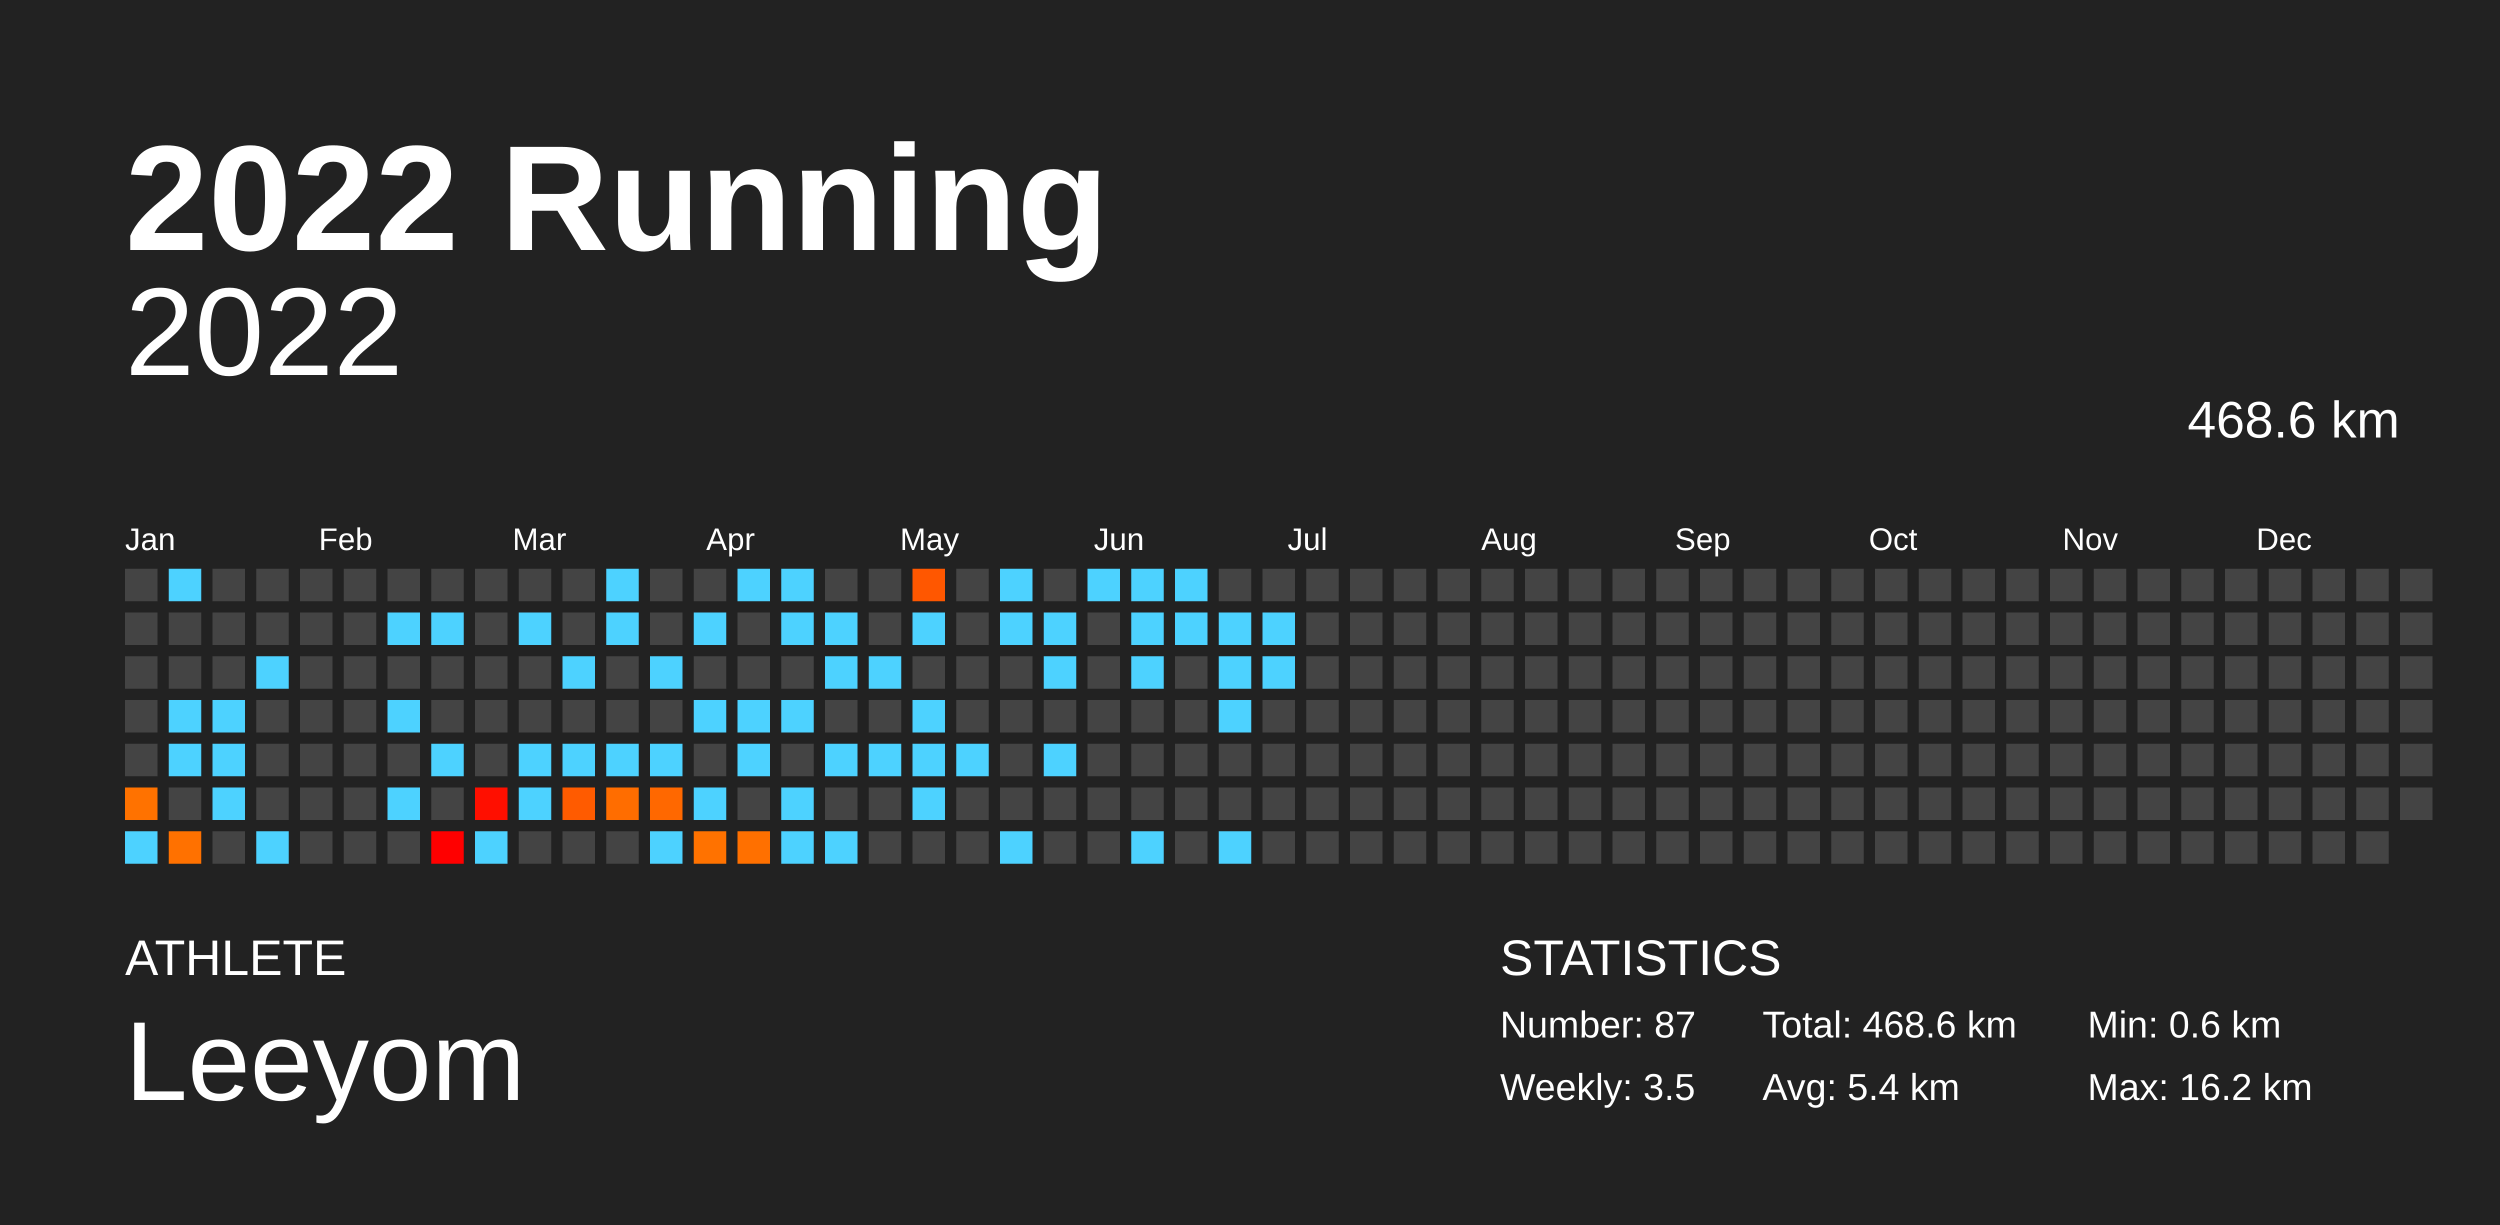
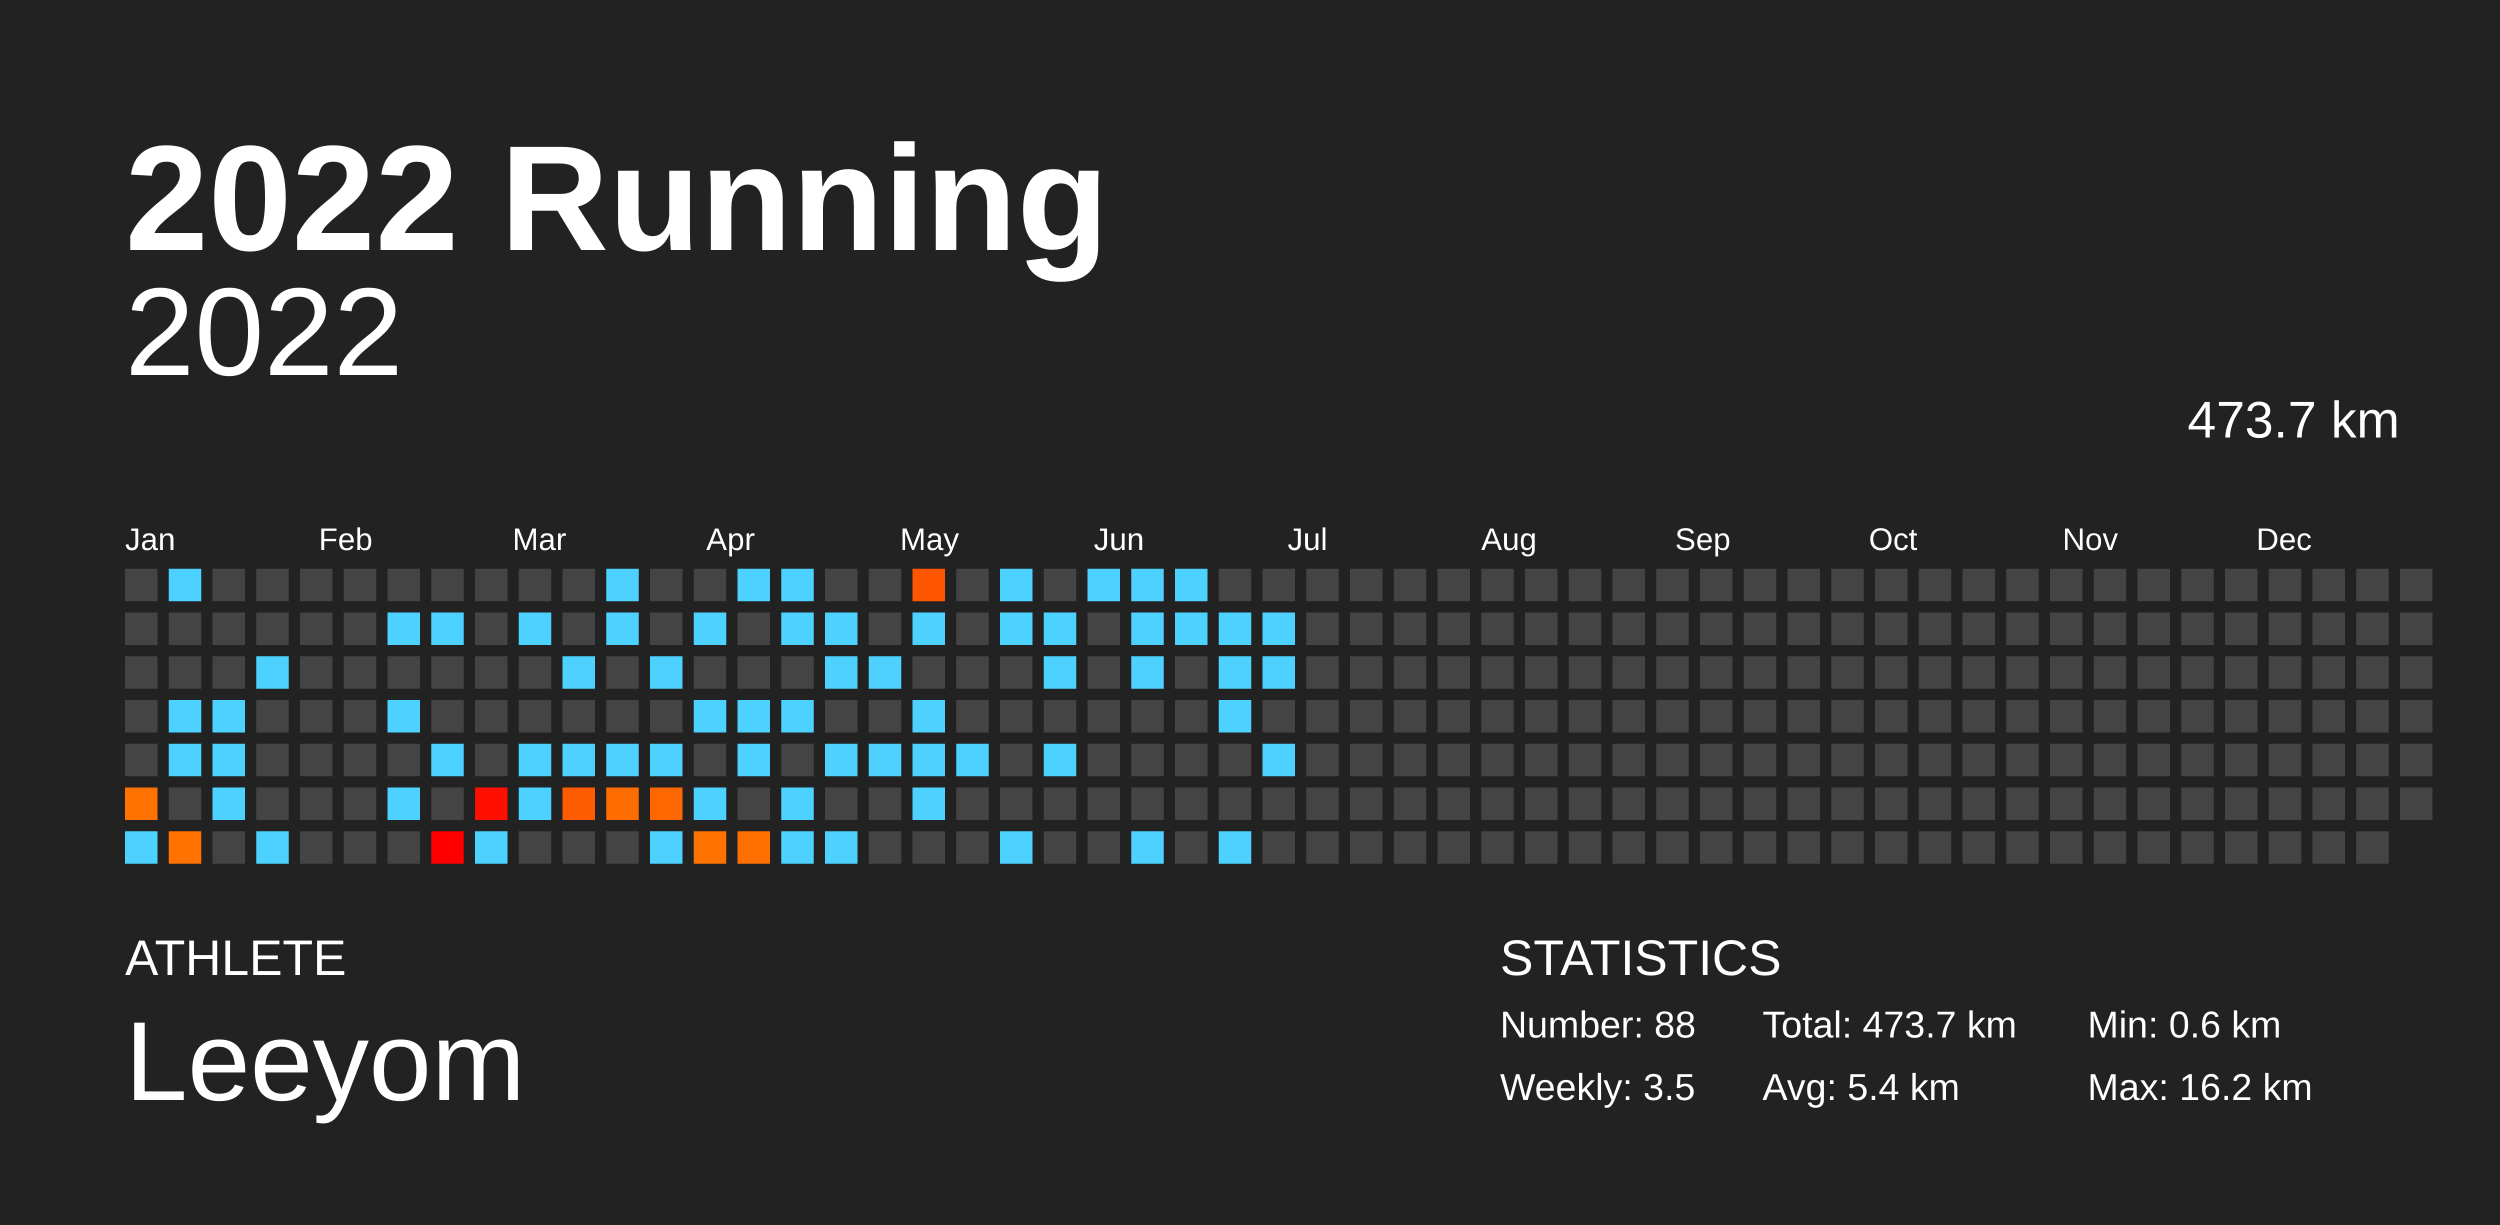
<svg xmlns="http://www.w3.org/2000/svg" baseProfile="full" height="98mm" version="1.1" viewBox="0,0,200,98" width="200mm">
  <defs />
  <rect fill="#222222" height="98" width="200" x="0" y="0" />
  <text fill="#FFFFFF" style="font-size:12px; font-family:Arial; font-weight:bold;" x="10" y="20">2022 Running</text>
  <text fill="#FFFFFF" style="font-size:4px; font-family:Arial" x="10" y="78">ATHLETE</text>
  <text fill="#FFFFFF" style="font-size:9px; font-family:Arial" x="10" y="88">Leeyom</text>
  <text fill="#FFFFFF" style="font-size:4px; font-family:Arial" x="120" y="78">STATISTICS</text>
-   <text fill="#FFFFFF" style="font-size:3px; font-family:Arial" x="120" y="83">Number: 87</text>
+   <text fill="#FFFFFF" style="font-size:3px; font-family:Arial" x="120" y="83">Number: 88</text>
  <text fill="#FFFFFF" style="font-size:3px; font-family:Arial" x="120" y="88">Weekly: 3.5</text>
-   <text fill="#FFFFFF" style="font-size:3px; font-family:Arial" x="141" y="83">Total: 468.6 km</text>
+   <text fill="#FFFFFF" style="font-size:3px; font-family:Arial" x="141" y="83">Total: 473.7 km</text>
  <text fill="#FFFFFF" style="font-size:3px; font-family:Arial" x="141" y="88">Avg: 5.4 km</text>
  <text fill="#FFFFFF" style="font-size:3px; font-family:Arial" x="167" y="83">Min: 0.6 km</text>
  <text fill="#FFFFFF" style="font-size:3px; font-family:Arial" x="167" y="88">Max: 16.2 km</text>
  <text alignment-baseline="hanging" fill="#FFFFFF" style="font-size:10.0px; font-family:Arial;" x="10" y="30">2022</text>
-   <text alignment-baseline="hanging" fill="#FFFFFF" style="font-size:4.125px; font-family:Arial;" x="175" y="35">468.6 km</text>
+   <text alignment-baseline="hanging" fill="#FFFFFF" style="font-size:4.125px; font-family:Arial;" x="175" y="35">473.7 km</text>
  <text fill="#FFFFFF" style="font-size:2.5px; font-family:Arial" x="10.0" y="44">Jan</text>
  <text fill="#FFFFFF" style="font-size:2.5px; font-family:Arial" x="25.5" y="44">Feb</text>
  <text fill="#FFFFFF" style="font-size:2.5px; font-family:Arial" x="41.0" y="44">Mar</text>
  <text fill="#FFFFFF" style="font-size:2.5px; font-family:Arial" x="56.5" y="44">Apr</text>
  <text fill="#FFFFFF" style="font-size:2.5px; font-family:Arial" x="72.0" y="44">May</text>
  <text fill="#FFFFFF" style="font-size:2.5px; font-family:Arial" x="87.5" y="44">Jun</text>
  <text fill="#FFFFFF" style="font-size:2.5px; font-family:Arial" x="103.0" y="44">Jul</text>
  <text fill="#FFFFFF" style="font-size:2.5px; font-family:Arial" x="118.5" y="44">Aug</text>
  <text fill="#FFFFFF" style="font-size:2.5px; font-family:Arial" x="134.0" y="44">Sep</text>
  <text fill="#FFFFFF" style="font-size:2.5px; font-family:Arial" x="149.5" y="44">Oct</text>
  <text fill="#FFFFFF" style="font-size:2.5px; font-family:Arial" x="165.0" y="44">Nov</text>
  <text fill="#FFFFFF" style="font-size:2.5px; font-family:Arial" x="180.5" y="44">Dec</text>
  <rect fill="#444444" height="2.6" width="2.6" x="10.0" y="45.5" />
  <rect fill="#444444" height="2.6" width="2.6" x="10.0" y="49.0" />
  <rect fill="#444444" height="2.6" width="2.6" x="10.0" y="52.5" />
  <rect fill="#444444" height="2.6" width="2.6" x="10.0" y="56.0" />
  <rect fill="#444444" height="2.6" width="2.6" x="10.0" y="59.5" />
  <rect fill="#ff7200" height="2.6" width="2.6" x="10.0" y="63.0" />
  <rect fill="#4dd2ff" height="2.6" width="2.6" x="10.0" y="66.5" />
  <rect fill="#4dd2ff" height="2.6" width="2.6" x="13.5" y="45.5" />
  <rect fill="#444444" height="2.6" width="2.6" x="13.5" y="49.0" />
  <rect fill="#444444" height="2.6" width="2.6" x="13.5" y="52.5" />
  <rect fill="#4dd2ff" height="2.6" width="2.6" x="13.5" y="56.0" />
  <rect fill="#4dd2ff" height="2.6" width="2.6" x="13.5" y="59.5" />
  <rect fill="#444444" height="2.6" width="2.6" x="13.5" y="63.0" />
  <rect fill="#ff7100" height="2.6" width="2.6" x="13.5" y="66.5" />
  <rect fill="#444444" height="2.6" width="2.6" x="17.0" y="45.5" />
  <rect fill="#444444" height="2.6" width="2.6" x="17.0" y="49.0" />
  <rect fill="#444444" height="2.6" width="2.6" x="17.0" y="52.5" />
  <rect fill="#4dd2ff" height="2.6" width="2.6" x="17.0" y="56.0" />
  <rect fill="#4dd2ff" height="2.6" width="2.6" x="17.0" y="59.5" />
  <rect fill="#4dd2ff" height="2.6" width="2.6" x="17.0" y="63.0" />
  <rect fill="#444444" height="2.6" width="2.6" x="17.0" y="66.5" />
  <rect fill="#444444" height="2.6" width="2.6" x="20.5" y="45.5" />
  <rect fill="#444444" height="2.6" width="2.6" x="20.5" y="49.0" />
  <rect fill="#4dd2ff" height="2.6" width="2.6" x="20.5" y="52.5" />
  <rect fill="#444444" height="2.6" width="2.6" x="20.5" y="56.0" />
  <rect fill="#444444" height="2.6" width="2.6" x="20.5" y="59.5" />
  <rect fill="#444444" height="2.6" width="2.6" x="20.5" y="63.0" />
  <rect fill="#4dd2ff" height="2.6" width="2.6" x="20.5" y="66.5" />
  <rect fill="#444444" height="2.6" width="2.6" x="24.0" y="45.5" />
  <rect fill="#444444" height="2.6" width="2.6" x="24.0" y="49.0" />
  <rect fill="#444444" height="2.6" width="2.6" x="24.0" y="52.5" />
  <rect fill="#444444" height="2.6" width="2.6" x="24.0" y="56.0" />
  <rect fill="#444444" height="2.6" width="2.6" x="24.0" y="59.5" />
  <rect fill="#444444" height="2.6" width="2.6" x="24.0" y="63.0" />
  <rect fill="#444444" height="2.6" width="2.6" x="24.0" y="66.5" />
  <rect fill="#444444" height="2.6" width="2.6" x="27.5" y="45.5" />
  <rect fill="#444444" height="2.6" width="2.6" x="27.5" y="49.0" />
  <rect fill="#444444" height="2.6" width="2.6" x="27.5" y="52.5" />
  <rect fill="#444444" height="2.6" width="2.6" x="27.5" y="56.0" />
  <rect fill="#444444" height="2.6" width="2.6" x="27.5" y="59.5" />
  <rect fill="#444444" height="2.6" width="2.6" x="27.5" y="63.0" />
  <rect fill="#444444" height="2.6" width="2.6" x="27.5" y="66.5" />
  <rect fill="#444444" height="2.6" width="2.6" x="31.0" y="45.5" />
  <rect fill="#4dd2ff" height="2.6" width="2.6" x="31.0" y="49.0" />
  <rect fill="#444444" height="2.6" width="2.6" x="31.0" y="52.5" />
  <rect fill="#4dd2ff" height="2.6" width="2.6" x="31.0" y="56.0" />
  <rect fill="#444444" height="2.6" width="2.6" x="31.0" y="59.5" />
  <rect fill="#4dd2ff" height="2.6" width="2.6" x="31.0" y="63.0" />
  <rect fill="#444444" height="2.6" width="2.6" x="31.0" y="66.5" />
  <rect fill="#444444" height="2.6" width="2.6" x="34.5" y="45.5" />
  <rect fill="#4dd2ff" height="2.6" width="2.6" x="34.5" y="49.0" />
  <rect fill="#444444" height="2.6" width="2.6" x="34.5" y="52.5" />
  <rect fill="#444444" height="2.6" width="2.6" x="34.5" y="56.0" />
  <rect fill="#4dd2ff" height="2.6" width="2.6" x="34.5" y="59.5" />
  <rect fill="#444444" height="2.6" width="2.6" x="34.5" y="63.0" />
  <rect fill="#ff0000" height="2.6" width="2.6" x="34.5" y="66.5" />
  <rect fill="#444444" height="2.6" width="2.6" x="38.0" y="45.5" />
  <rect fill="#444444" height="2.6" width="2.6" x="38.0" y="49.0" />
  <rect fill="#444444" height="2.6" width="2.6" x="38.0" y="52.5" />
  <rect fill="#444444" height="2.6" width="2.6" x="38.0" y="56.0" />
  <rect fill="#444444" height="2.6" width="2.6" x="38.0" y="59.5" />
  <rect fill="#ff0f00" height="2.6" width="2.6" x="38.0" y="63.0" />
  <rect fill="#4dd2ff" height="2.6" width="2.6" x="38.0" y="66.5" />
  <rect fill="#444444" height="2.6" width="2.6" x="41.5" y="45.5" />
  <rect fill="#4dd2ff" height="2.6" width="2.6" x="41.5" y="49.0" />
  <rect fill="#444444" height="2.6" width="2.6" x="41.5" y="52.5" />
  <rect fill="#444444" height="2.6" width="2.6" x="41.5" y="56.0" />
  <rect fill="#4dd2ff" height="2.6" width="2.6" x="41.5" y="59.5" />
  <rect fill="#4dd2ff" height="2.6" width="2.6" x="41.5" y="63.0" />
  <rect fill="#444444" height="2.6" width="2.6" x="41.5" y="66.5" />
  <rect fill="#444444" height="2.6" width="2.6" x="45.0" y="45.5" />
  <rect fill="#444444" height="2.6" width="2.6" x="45.0" y="49.0" />
  <rect fill="#4dd2ff" height="2.6" width="2.6" x="45.0" y="52.5" />
  <rect fill="#444444" height="2.6" width="2.6" x="45.0" y="56.0" />
  <rect fill="#4dd2ff" height="2.6" width="2.6" x="45.0" y="59.5" />
  <rect fill="#ff5b00" height="2.6" width="2.6" x="45.0" y="63.0" />
  <rect fill="#444444" height="2.6" width="2.6" x="45.0" y="66.5" />
  <rect fill="#4dd2ff" height="2.6" width="2.6" x="48.5" y="45.5" />
  <rect fill="#4dd2ff" height="2.6" width="2.6" x="48.5" y="49.0" />
  <rect fill="#444444" height="2.6" width="2.6" x="48.5" y="52.5" />
  <rect fill="#444444" height="2.6" width="2.6" x="48.5" y="56.0" />
  <rect fill="#4dd2ff" height="2.6" width="2.6" x="48.5" y="59.5" />
  <rect fill="#ff6d00" height="2.6" width="2.6" x="48.5" y="63.0" />
  <rect fill="#444444" height="2.6" width="2.6" x="48.5" y="66.5" />
  <rect fill="#444444" height="2.6" width="2.6" x="52.0" y="45.5" />
  <rect fill="#444444" height="2.6" width="2.6" x="52.0" y="49.0" />
  <rect fill="#4dd2ff" height="2.6" width="2.6" x="52.0" y="52.5" />
  <rect fill="#444444" height="2.6" width="2.6" x="52.0" y="56.0" />
  <rect fill="#4dd2ff" height="2.6" width="2.6" x="52.0" y="59.5" />
  <rect fill="#ff6800" height="2.6" width="2.6" x="52.0" y="63.0" />
  <rect fill="#4dd2ff" height="2.6" width="2.6" x="52.0" y="66.5" />
  <rect fill="#444444" height="2.6" width="2.6" x="55.5" y="45.5" />
  <rect fill="#4dd2ff" height="2.6" width="2.6" x="55.5" y="49.0" />
  <rect fill="#444444" height="2.6" width="2.6" x="55.5" y="52.5" />
  <rect fill="#4dd2ff" height="2.6" width="2.6" x="55.5" y="56.0" />
  <rect fill="#444444" height="2.6" width="2.6" x="55.5" y="59.5" />
  <rect fill="#4dd2ff" height="2.6" width="2.6" x="55.5" y="63.0" />
  <rect fill="#ff7200" height="2.6" width="2.6" x="55.5" y="66.5" />
  <rect fill="#4dd2ff" height="2.6" width="2.6" x="59.0" y="45.5" />
  <rect fill="#444444" height="2.6" width="2.6" x="59.0" y="49.0" />
  <rect fill="#444444" height="2.6" width="2.6" x="59.0" y="52.5" />
  <rect fill="#4dd2ff" height="2.6" width="2.6" x="59.0" y="56.0" />
  <rect fill="#4dd2ff" height="2.6" width="2.6" x="59.0" y="59.5" />
  <rect fill="#444444" height="2.6" width="2.6" x="59.0" y="63.0" />
  <rect fill="#ff7000" height="2.6" width="2.6" x="59.0" y="66.5" />
  <rect fill="#4dd2ff" height="2.6" width="2.6" x="62.5" y="45.5" />
  <rect fill="#4dd2ff" height="2.6" width="2.6" x="62.5" y="49.0" />
  <rect fill="#444444" height="2.6" width="2.6" x="62.5" y="52.5" />
  <rect fill="#4dd2ff" height="2.6" width="2.6" x="62.5" y="56.0" />
  <rect fill="#444444" height="2.6" width="2.6" x="62.5" y="59.5" />
  <rect fill="#4dd2ff" height="2.6" width="2.6" x="62.5" y="63.0" />
  <rect fill="#4dd2ff" height="2.6" width="2.6" x="62.5" y="66.5" />
  <rect fill="#444444" height="2.6" width="2.6" x="66.0" y="45.5" />
  <rect fill="#4dd2ff" height="2.6" width="2.6" x="66.0" y="49.0" />
  <rect fill="#4dd2ff" height="2.6" width="2.6" x="66.0" y="52.5" />
  <rect fill="#444444" height="2.6" width="2.6" x="66.0" y="56.0" />
  <rect fill="#4dd2ff" height="2.6" width="2.6" x="66.0" y="59.5" />
  <rect fill="#444444" height="2.6" width="2.6" x="66.0" y="63.0" />
  <rect fill="#4dd2ff" height="2.6" width="2.6" x="66.0" y="66.5" />
  <rect fill="#444444" height="2.6" width="2.6" x="69.5" y="45.5" />
  <rect fill="#444444" height="2.6" width="2.6" x="69.5" y="49.0" />
  <rect fill="#4dd2ff" height="2.6" width="2.6" x="69.5" y="52.5" />
  <rect fill="#444444" height="2.6" width="2.6" x="69.5" y="56.0" />
  <rect fill="#4dd2ff" height="2.6" width="2.6" x="69.5" y="59.5" />
  <rect fill="#444444" height="2.6" width="2.6" x="69.5" y="63.0" />
  <rect fill="#444444" height="2.6" width="2.6" x="69.5" y="66.5" />
  <rect fill="#ff5700" height="2.6" width="2.6" x="73.0" y="45.5" />
  <rect fill="#4dd2ff" height="2.6" width="2.6" x="73.0" y="49.0" />
  <rect fill="#444444" height="2.6" width="2.6" x="73.0" y="52.5" />
  <rect fill="#4dd2ff" height="2.6" width="2.6" x="73.0" y="56.0" />
  <rect fill="#4dd2ff" height="2.6" width="2.6" x="73.0" y="59.5" />
  <rect fill="#4dd2ff" height="2.6" width="2.6" x="73.0" y="63.0" />
  <rect fill="#444444" height="2.6" width="2.6" x="73.0" y="66.5" />
  <rect fill="#444444" height="2.6" width="2.6" x="76.5" y="45.5" />
  <rect fill="#444444" height="2.6" width="2.6" x="76.5" y="49.0" />
  <rect fill="#444444" height="2.6" width="2.6" x="76.5" y="52.5" />
  <rect fill="#444444" height="2.6" width="2.6" x="76.5" y="56.0" />
  <rect fill="#4dd2ff" height="2.6" width="2.6" x="76.5" y="59.5" />
  <rect fill="#444444" height="2.6" width="2.6" x="76.5" y="63.0" />
  <rect fill="#444444" height="2.6" width="2.6" x="76.5" y="66.5" />
  <rect fill="#4dd2ff" height="2.6" width="2.6" x="80.0" y="45.5" />
  <rect fill="#4dd2ff" height="2.6" width="2.6" x="80.0" y="49.0" />
  <rect fill="#444444" height="2.6" width="2.6" x="80.0" y="52.5" />
  <rect fill="#444444" height="2.6" width="2.6" x="80.0" y="56.0" />
  <rect fill="#444444" height="2.6" width="2.6" x="80.0" y="59.5" />
  <rect fill="#444444" height="2.6" width="2.6" x="80.0" y="63.0" />
  <rect fill="#4dd2ff" height="2.6" width="2.6" x="80.0" y="66.5" />
  <rect fill="#444444" height="2.6" width="2.6" x="83.5" y="45.5" />
  <rect fill="#4dd2ff" height="2.6" width="2.6" x="83.5" y="49.0" />
  <rect fill="#4dd2ff" height="2.6" width="2.6" x="83.5" y="52.5" />
  <rect fill="#444444" height="2.6" width="2.6" x="83.5" y="56.0" />
  <rect fill="#4dd2ff" height="2.6" width="2.6" x="83.5" y="59.5" />
  <rect fill="#444444" height="2.6" width="2.6" x="83.5" y="63.0" />
  <rect fill="#444444" height="2.6" width="2.6" x="83.5" y="66.5" />
  <rect fill="#4dd2ff" height="2.6" width="2.6" x="87.0" y="45.5" />
  <rect fill="#444444" height="2.6" width="2.6" x="87.0" y="49.0" />
  <rect fill="#444444" height="2.6" width="2.6" x="87.0" y="52.5" />
  <rect fill="#444444" height="2.6" width="2.6" x="87.0" y="56.0" />
  <rect fill="#444444" height="2.6" width="2.6" x="87.0" y="59.5" />
  <rect fill="#444444" height="2.6" width="2.6" x="87.0" y="63.0" />
  <rect fill="#444444" height="2.6" width="2.6" x="87.0" y="66.5" />
  <rect fill="#4dd2ff" height="2.6" width="2.6" x="90.5" y="45.5" />
  <rect fill="#4dd2ff" height="2.6" width="2.6" x="90.5" y="49.0" />
  <rect fill="#4dd2ff" height="2.6" width="2.6" x="90.5" y="52.5" />
  <rect fill="#444444" height="2.6" width="2.6" x="90.5" y="56.0" />
  <rect fill="#444444" height="2.6" width="2.6" x="90.5" y="59.5" />
  <rect fill="#444444" height="2.6" width="2.6" x="90.5" y="63.0" />
  <rect fill="#4dd2ff" height="2.6" width="2.6" x="90.5" y="66.5" />
  <rect fill="#4dd2ff" height="2.6" width="2.6" x="94.0" y="45.5" />
  <rect fill="#4dd2ff" height="2.6" width="2.6" x="94.0" y="49.0" />
  <rect fill="#444444" height="2.6" width="2.6" x="94.0" y="52.5" />
  <rect fill="#444444" height="2.6" width="2.6" x="94.0" y="56.0" />
  <rect fill="#444444" height="2.6" width="2.6" x="94.0" y="59.5" />
  <rect fill="#444444" height="2.6" width="2.6" x="94.0" y="63.0" />
  <rect fill="#444444" height="2.6" width="2.6" x="94.0" y="66.5" />
  <rect fill="#444444" height="2.6" width="2.6" x="97.5" y="45.5" />
  <rect fill="#4dd2ff" height="2.6" width="2.6" x="97.5" y="49.0" />
  <rect fill="#4dd2ff" height="2.6" width="2.6" x="97.5" y="52.5" />
  <rect fill="#4dd2ff" height="2.6" width="2.6" x="97.5" y="56.0" />
  <rect fill="#444444" height="2.6" width="2.6" x="97.5" y="59.5" />
  <rect fill="#444444" height="2.6" width="2.6" x="97.5" y="63.0" />
  <rect fill="#4dd2ff" height="2.6" width="2.6" x="97.5" y="66.5" />
  <rect fill="#444444" height="2.6" width="2.6" x="101.0" y="45.5" />
  <rect fill="#4dd2ff" height="2.6" width="2.6" x="101.0" y="49.0" />
  <rect fill="#4dd2ff" height="2.6" width="2.6" x="101.0" y="52.5" />
  <rect fill="#444444" height="2.6" width="2.6" x="101.0" y="56.0" />
-   <rect fill="#444444" height="2.6" width="2.6" x="101.0" y="59.5" />
+   <rect fill="#4dd2ff" height="2.6" width="2.6" x="101.0" y="59.5" />
  <rect fill="#444444" height="2.6" width="2.6" x="101.0" y="63.0" />
  <rect fill="#444444" height="2.6" width="2.6" x="101.0" y="66.5" />
  <rect fill="#444444" height="2.6" width="2.6" x="104.5" y="45.5" />
  <rect fill="#444444" height="2.6" width="2.6" x="104.5" y="49.0" />
  <rect fill="#444444" height="2.6" width="2.6" x="104.5" y="52.5" />
  <rect fill="#444444" height="2.6" width="2.6" x="104.5" y="56.0" />
  <rect fill="#444444" height="2.6" width="2.6" x="104.5" y="59.5" />
  <rect fill="#444444" height="2.6" width="2.6" x="104.5" y="63.0" />
  <rect fill="#444444" height="2.6" width="2.6" x="104.5" y="66.5" />
  <rect fill="#444444" height="2.6" width="2.6" x="108.0" y="45.5" />
  <rect fill="#444444" height="2.6" width="2.6" x="108.0" y="49.0" />
  <rect fill="#444444" height="2.6" width="2.6" x="108.0" y="52.5" />
  <rect fill="#444444" height="2.6" width="2.6" x="108.0" y="56.0" />
  <rect fill="#444444" height="2.6" width="2.6" x="108.0" y="59.5" />
  <rect fill="#444444" height="2.6" width="2.6" x="108.0" y="63.0" />
  <rect fill="#444444" height="2.6" width="2.6" x="108.0" y="66.5" />
  <rect fill="#444444" height="2.6" width="2.6" x="111.5" y="45.5" />
  <rect fill="#444444" height="2.6" width="2.6" x="111.5" y="49.0" />
  <rect fill="#444444" height="2.6" width="2.6" x="111.5" y="52.5" />
  <rect fill="#444444" height="2.6" width="2.6" x="111.5" y="56.0" />
  <rect fill="#444444" height="2.6" width="2.6" x="111.5" y="59.5" />
  <rect fill="#444444" height="2.6" width="2.6" x="111.5" y="63.0" />
  <rect fill="#444444" height="2.6" width="2.6" x="111.5" y="66.5" />
  <rect fill="#444444" height="2.6" width="2.6" x="115.0" y="45.5" />
  <rect fill="#444444" height="2.6" width="2.6" x="115.0" y="49.0" />
  <rect fill="#444444" height="2.6" width="2.6" x="115.0" y="52.5" />
  <rect fill="#444444" height="2.6" width="2.6" x="115.0" y="56.0" />
  <rect fill="#444444" height="2.6" width="2.6" x="115.0" y="59.5" />
  <rect fill="#444444" height="2.6" width="2.6" x="115.0" y="63.0" />
  <rect fill="#444444" height="2.6" width="2.6" x="115.0" y="66.5" />
  <rect fill="#444444" height="2.6" width="2.6" x="118.5" y="45.5" />
  <rect fill="#444444" height="2.6" width="2.6" x="118.5" y="49.0" />
  <rect fill="#444444" height="2.6" width="2.6" x="118.5" y="52.5" />
  <rect fill="#444444" height="2.6" width="2.6" x="118.5" y="56.0" />
  <rect fill="#444444" height="2.6" width="2.6" x="118.5" y="59.5" />
  <rect fill="#444444" height="2.6" width="2.6" x="118.5" y="63.0" />
  <rect fill="#444444" height="2.6" width="2.6" x="118.5" y="66.5" />
  <rect fill="#444444" height="2.6" width="2.6" x="122.0" y="45.5" />
  <rect fill="#444444" height="2.6" width="2.6" x="122.0" y="49.0" />
  <rect fill="#444444" height="2.6" width="2.6" x="122.0" y="52.5" />
  <rect fill="#444444" height="2.6" width="2.6" x="122.0" y="56.0" />
  <rect fill="#444444" height="2.6" width="2.6" x="122.0" y="59.5" />
  <rect fill="#444444" height="2.6" width="2.6" x="122.0" y="63.0" />
  <rect fill="#444444" height="2.6" width="2.6" x="122.0" y="66.5" />
  <rect fill="#444444" height="2.6" width="2.6" x="125.5" y="45.5" />
  <rect fill="#444444" height="2.6" width="2.6" x="125.5" y="49.0" />
  <rect fill="#444444" height="2.6" width="2.6" x="125.5" y="52.5" />
  <rect fill="#444444" height="2.6" width="2.6" x="125.5" y="56.0" />
  <rect fill="#444444" height="2.6" width="2.6" x="125.5" y="59.5" />
  <rect fill="#444444" height="2.6" width="2.6" x="125.5" y="63.0" />
  <rect fill="#444444" height="2.6" width="2.6" x="125.5" y="66.5" />
  <rect fill="#444444" height="2.6" width="2.6" x="129.0" y="45.5" />
  <rect fill="#444444" height="2.6" width="2.6" x="129.0" y="49.0" />
  <rect fill="#444444" height="2.6" width="2.6" x="129.0" y="52.5" />
  <rect fill="#444444" height="2.6" width="2.6" x="129.0" y="56.0" />
  <rect fill="#444444" height="2.6" width="2.6" x="129.0" y="59.5" />
  <rect fill="#444444" height="2.6" width="2.6" x="129.0" y="63.0" />
  <rect fill="#444444" height="2.6" width="2.6" x="129.0" y="66.5" />
  <rect fill="#444444" height="2.6" width="2.6" x="132.5" y="45.5" />
  <rect fill="#444444" height="2.6" width="2.6" x="132.5" y="49.0" />
  <rect fill="#444444" height="2.6" width="2.6" x="132.5" y="52.5" />
  <rect fill="#444444" height="2.6" width="2.6" x="132.5" y="56.0" />
  <rect fill="#444444" height="2.6" width="2.6" x="132.5" y="59.5" />
  <rect fill="#444444" height="2.6" width="2.6" x="132.5" y="63.0" />
  <rect fill="#444444" height="2.6" width="2.6" x="132.5" y="66.5" />
  <rect fill="#444444" height="2.6" width="2.6" x="136.0" y="45.5" />
  <rect fill="#444444" height="2.6" width="2.6" x="136.0" y="49.0" />
  <rect fill="#444444" height="2.6" width="2.6" x="136.0" y="52.5" />
  <rect fill="#444444" height="2.6" width="2.6" x="136.0" y="56.0" />
  <rect fill="#444444" height="2.6" width="2.6" x="136.0" y="59.5" />
  <rect fill="#444444" height="2.6" width="2.6" x="136.0" y="63.0" />
  <rect fill="#444444" height="2.6" width="2.6" x="136.0" y="66.5" />
  <rect fill="#444444" height="2.6" width="2.6" x="139.5" y="45.5" />
  <rect fill="#444444" height="2.6" width="2.6" x="139.5" y="49.0" />
  <rect fill="#444444" height="2.6" width="2.6" x="139.5" y="52.5" />
  <rect fill="#444444" height="2.6" width="2.6" x="139.5" y="56.0" />
  <rect fill="#444444" height="2.6" width="2.6" x="139.5" y="59.5" />
  <rect fill="#444444" height="2.6" width="2.6" x="139.5" y="63.0" />
  <rect fill="#444444" height="2.6" width="2.6" x="139.5" y="66.5" />
  <rect fill="#444444" height="2.6" width="2.6" x="143.0" y="45.5" />
  <rect fill="#444444" height="2.6" width="2.6" x="143.0" y="49.0" />
  <rect fill="#444444" height="2.6" width="2.6" x="143.0" y="52.5" />
  <rect fill="#444444" height="2.6" width="2.6" x="143.0" y="56.0" />
  <rect fill="#444444" height="2.6" width="2.6" x="143.0" y="59.5" />
  <rect fill="#444444" height="2.6" width="2.6" x="143.0" y="63.0" />
  <rect fill="#444444" height="2.6" width="2.6" x="143.0" y="66.5" />
  <rect fill="#444444" height="2.6" width="2.6" x="146.5" y="45.5" />
  <rect fill="#444444" height="2.6" width="2.6" x="146.5" y="49.0" />
  <rect fill="#444444" height="2.6" width="2.6" x="146.5" y="52.5" />
  <rect fill="#444444" height="2.6" width="2.6" x="146.5" y="56.0" />
  <rect fill="#444444" height="2.6" width="2.6" x="146.5" y="59.5" />
  <rect fill="#444444" height="2.6" width="2.6" x="146.5" y="63.0" />
  <rect fill="#444444" height="2.6" width="2.6" x="146.5" y="66.5" />
  <rect fill="#444444" height="2.6" width="2.6" x="150.0" y="45.5" />
  <rect fill="#444444" height="2.6" width="2.6" x="150.0" y="49.0" />
  <rect fill="#444444" height="2.6" width="2.6" x="150.0" y="52.5" />
  <rect fill="#444444" height="2.6" width="2.6" x="150.0" y="56.0" />
  <rect fill="#444444" height="2.6" width="2.6" x="150.0" y="59.5" />
  <rect fill="#444444" height="2.6" width="2.6" x="150.0" y="63.0" />
  <rect fill="#444444" height="2.6" width="2.6" x="150.0" y="66.5" />
  <rect fill="#444444" height="2.6" width="2.6" x="153.5" y="45.5" />
  <rect fill="#444444" height="2.6" width="2.6" x="153.5" y="49.0" />
  <rect fill="#444444" height="2.6" width="2.6" x="153.5" y="52.5" />
  <rect fill="#444444" height="2.6" width="2.6" x="153.5" y="56.0" />
  <rect fill="#444444" height="2.6" width="2.6" x="153.5" y="59.5" />
  <rect fill="#444444" height="2.6" width="2.6" x="153.5" y="63.0" />
  <rect fill="#444444" height="2.6" width="2.6" x="153.5" y="66.5" />
  <rect fill="#444444" height="2.6" width="2.6" x="157.0" y="45.5" />
  <rect fill="#444444" height="2.6" width="2.6" x="157.0" y="49.0" />
  <rect fill="#444444" height="2.6" width="2.6" x="157.0" y="52.5" />
  <rect fill="#444444" height="2.6" width="2.6" x="157.0" y="56.0" />
  <rect fill="#444444" height="2.6" width="2.6" x="157.0" y="59.5" />
  <rect fill="#444444" height="2.6" width="2.6" x="157.0" y="63.0" />
  <rect fill="#444444" height="2.6" width="2.6" x="157.0" y="66.5" />
  <rect fill="#444444" height="2.6" width="2.6" x="160.5" y="45.5" />
  <rect fill="#444444" height="2.6" width="2.6" x="160.5" y="49.0" />
  <rect fill="#444444" height="2.6" width="2.6" x="160.5" y="52.5" />
  <rect fill="#444444" height="2.6" width="2.6" x="160.5" y="56.0" />
  <rect fill="#444444" height="2.6" width="2.6" x="160.5" y="59.5" />
  <rect fill="#444444" height="2.6" width="2.6" x="160.5" y="63.0" />
  <rect fill="#444444" height="2.6" width="2.6" x="160.5" y="66.5" />
  <rect fill="#444444" height="2.6" width="2.6" x="164.0" y="45.5" />
  <rect fill="#444444" height="2.6" width="2.6" x="164.0" y="49.0" />
  <rect fill="#444444" height="2.6" width="2.6" x="164.0" y="52.5" />
  <rect fill="#444444" height="2.6" width="2.6" x="164.0" y="56.0" />
  <rect fill="#444444" height="2.6" width="2.6" x="164.0" y="59.5" />
  <rect fill="#444444" height="2.6" width="2.6" x="164.0" y="63.0" />
  <rect fill="#444444" height="2.6" width="2.6" x="164.0" y="66.5" />
  <rect fill="#444444" height="2.6" width="2.6" x="167.5" y="45.5" />
  <rect fill="#444444" height="2.6" width="2.6" x="167.5" y="49.0" />
  <rect fill="#444444" height="2.6" width="2.6" x="167.5" y="52.5" />
  <rect fill="#444444" height="2.6" width="2.6" x="167.5" y="56.0" />
  <rect fill="#444444" height="2.6" width="2.6" x="167.5" y="59.5" />
  <rect fill="#444444" height="2.6" width="2.6" x="167.5" y="63.0" />
  <rect fill="#444444" height="2.6" width="2.6" x="167.5" y="66.5" />
  <rect fill="#444444" height="2.6" width="2.6" x="171.0" y="45.5" />
  <rect fill="#444444" height="2.6" width="2.6" x="171.0" y="49.0" />
  <rect fill="#444444" height="2.6" width="2.6" x="171.0" y="52.5" />
  <rect fill="#444444" height="2.6" width="2.6" x="171.0" y="56.0" />
  <rect fill="#444444" height="2.6" width="2.6" x="171.0" y="59.5" />
  <rect fill="#444444" height="2.6" width="2.6" x="171.0" y="63.0" />
  <rect fill="#444444" height="2.6" width="2.6" x="171.0" y="66.5" />
  <rect fill="#444444" height="2.6" width="2.6" x="174.5" y="45.5" />
  <rect fill="#444444" height="2.6" width="2.6" x="174.5" y="49.0" />
  <rect fill="#444444" height="2.6" width="2.6" x="174.5" y="52.5" />
  <rect fill="#444444" height="2.6" width="2.6" x="174.5" y="56.0" />
  <rect fill="#444444" height="2.6" width="2.6" x="174.5" y="59.5" />
  <rect fill="#444444" height="2.6" width="2.6" x="174.5" y="63.0" />
  <rect fill="#444444" height="2.6" width="2.6" x="174.5" y="66.5" />
  <rect fill="#444444" height="2.6" width="2.6" x="178.0" y="45.5" />
  <rect fill="#444444" height="2.6" width="2.6" x="178.0" y="49.0" />
  <rect fill="#444444" height="2.6" width="2.6" x="178.0" y="52.5" />
  <rect fill="#444444" height="2.6" width="2.6" x="178.0" y="56.0" />
  <rect fill="#444444" height="2.6" width="2.6" x="178.0" y="59.5" />
  <rect fill="#444444" height="2.6" width="2.6" x="178.0" y="63.0" />
  <rect fill="#444444" height="2.6" width="2.6" x="178.0" y="66.5" />
  <rect fill="#444444" height="2.6" width="2.6" x="181.5" y="45.5" />
  <rect fill="#444444" height="2.6" width="2.6" x="181.5" y="49.0" />
  <rect fill="#444444" height="2.6" width="2.6" x="181.5" y="52.5" />
  <rect fill="#444444" height="2.6" width="2.6" x="181.5" y="56.0" />
  <rect fill="#444444" height="2.6" width="2.6" x="181.5" y="59.5" />
  <rect fill="#444444" height="2.6" width="2.6" x="181.5" y="63.0" />
  <rect fill="#444444" height="2.6" width="2.6" x="181.5" y="66.5" />
  <rect fill="#444444" height="2.6" width="2.6" x="185.0" y="45.5" />
  <rect fill="#444444" height="2.6" width="2.6" x="185.0" y="49.0" />
  <rect fill="#444444" height="2.6" width="2.6" x="185.0" y="52.5" />
  <rect fill="#444444" height="2.6" width="2.6" x="185.0" y="56.0" />
  <rect fill="#444444" height="2.6" width="2.6" x="185.0" y="59.5" />
  <rect fill="#444444" height="2.6" width="2.6" x="185.0" y="63.0" />
  <rect fill="#444444" height="2.6" width="2.6" x="185.0" y="66.5" />
  <rect fill="#444444" height="2.6" width="2.6" x="188.5" y="45.5" />
  <rect fill="#444444" height="2.6" width="2.6" x="188.5" y="49.0" />
  <rect fill="#444444" height="2.6" width="2.6" x="188.5" y="52.5" />
  <rect fill="#444444" height="2.6" width="2.6" x="188.5" y="56.0" />
  <rect fill="#444444" height="2.6" width="2.6" x="188.5" y="59.5" />
  <rect fill="#444444" height="2.6" width="2.6" x="188.5" y="63.0" />
  <rect fill="#444444" height="2.6" width="2.6" x="188.5" y="66.5" />
  <rect fill="#444444" height="2.6" width="2.6" x="192.0" y="45.5" />
  <rect fill="#444444" height="2.6" width="2.6" x="192.0" y="49.0" />
  <rect fill="#444444" height="2.6" width="2.6" x="192.0" y="52.5" />
  <rect fill="#444444" height="2.6" width="2.6" x="192.0" y="56.0" />
  <rect fill="#444444" height="2.6" width="2.6" x="192.0" y="59.5" />
  <rect fill="#444444" height="2.6" width="2.6" x="192.0" y="63.0" />
</svg>
